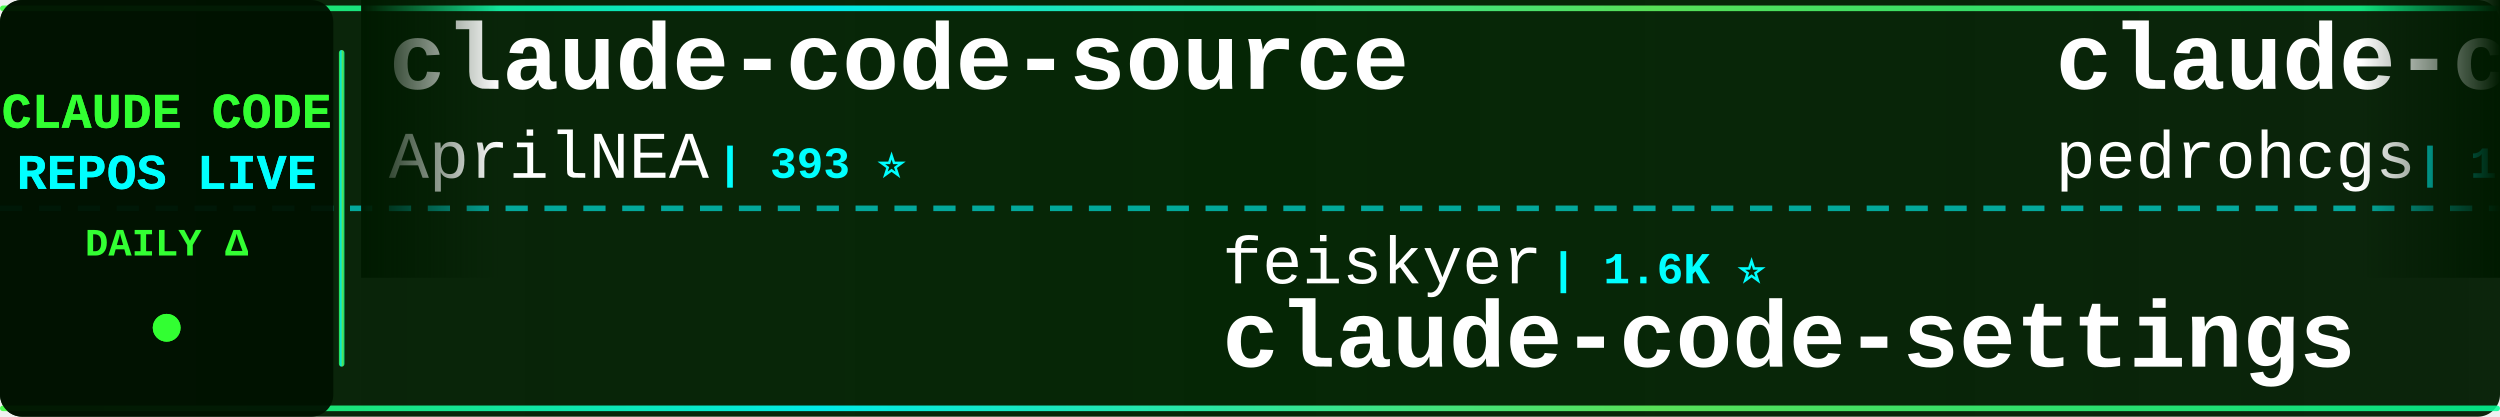
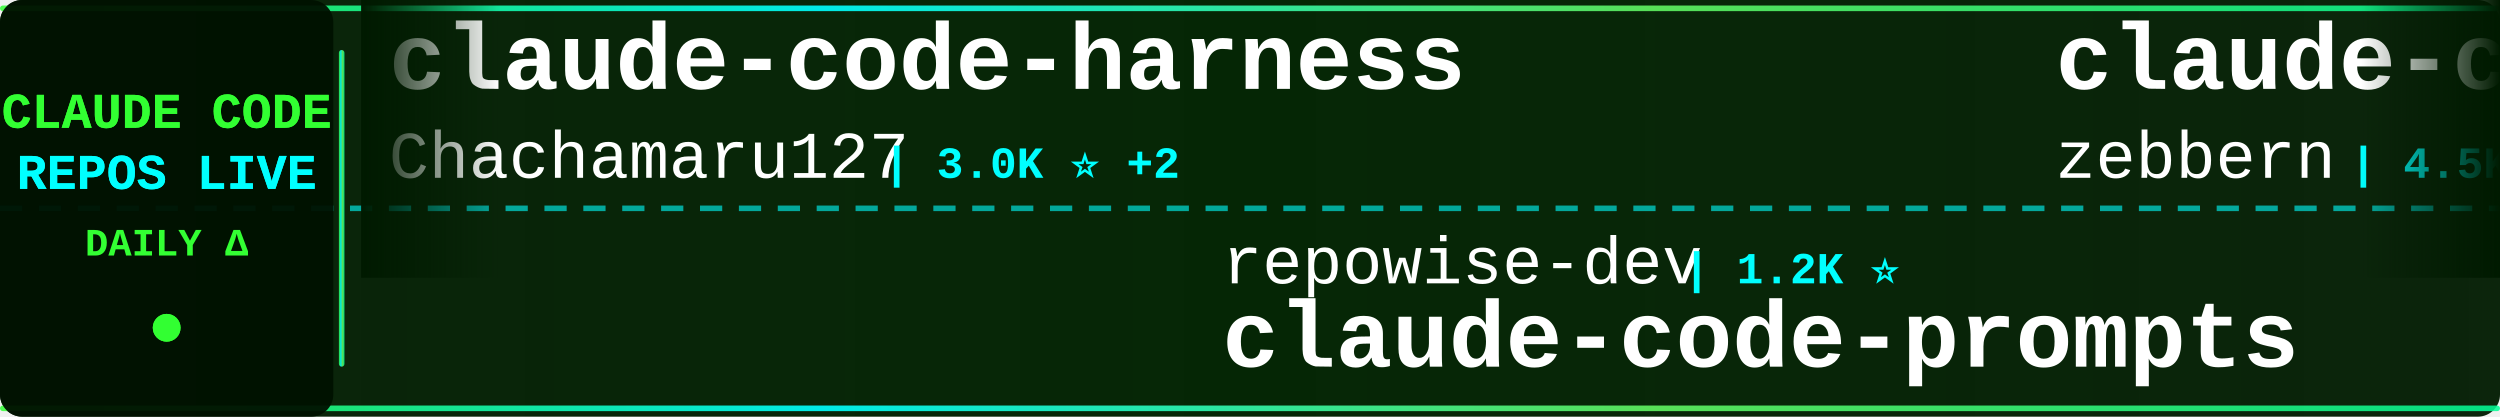
<svg xmlns="http://www.w3.org/2000/svg" width="900" height="150">
  <defs>
    <linearGradient id="tickerBg" x1="0%" y1="0%" x2="100%" y2="0%">
      <stop offset="0%" style="stop-color:#001a00;stop-opacity:0.95" />
      <stop offset="50%" style="stop-color:#002200;stop-opacity:0.98" />
      <stop offset="100%" style="stop-color:#001a00;stop-opacity:0.95" />
    </linearGradient>
    <linearGradient id="borderGrad" x1="0%" y1="0%" x2="100%" y2="0%">
      <stop offset="0%" style="stop-color:#33ff33;stop-opacity:0.85">
        <animate attributeName="stop-opacity" values="0.85;1;0.85" dur="2s" repeatCount="indefinite" />
      </stop>
      <stop offset="33%" style="stop-color:#00ffff;stop-opacity:0.9">
        <animate attributeName="stop-opacity" values="0.9;1;0.9" dur="2.2s" repeatCount="indefinite" />
      </stop>
      <stop offset="66%" style="stop-color:#66ff66;stop-opacity:0.85">
        <animate attributeName="stop-opacity" values="0.85;1;0.85" dur="1.8s" repeatCount="indefinite" />
      </stop>
      <stop offset="100%" style="stop-color:#00ff99;stop-opacity:0.85">
        <animate attributeName="stop-opacity" values="0.85;1;0.85" dur="2s" repeatCount="indefinite" />
      </stop>
    </linearGradient>
    <filter id="textGlow">
      <feGaussianBlur stdDeviation="0.1" result="coloredBlur" />
      <feMerge>
        <feMergeNode in="coloredBlur" />
        <feMergeNode in="SourceGraphic" />
      </feMerge>
    </filter>
    <filter id="metricGlow">
      <feGaussianBlur stdDeviation="0.2" result="coloredBlur" />
      <feMerge>
        <feMergeNode in="coloredBlur" />
        <feMergeNode in="SourceGraphic" />
      </feMerge>
    </filter>
    <linearGradient id="leftFade" x1="0%" y1="0%" x2="100%" y2="0%">
      <stop offset="0%" style="stop-color:#001a00;stop-opacity:1" />
      <stop offset="100%" style="stop-color:#001a00;stop-opacity:0" />
    </linearGradient>
    <linearGradient id="rightFade" x1="0%" y1="0%" x2="100%" y2="0%">
      <stop offset="0%" style="stop-color:#001a00;stop-opacity:0" />
      <stop offset="100%" style="stop-color:#001a00;stop-opacity:1" />
    </linearGradient>
  </defs>
  <rect width="900" height="150" fill="url(#tickerBg)" rx="8" />
  <rect x="0" y="2" width="900" height="2" fill="url(#borderGrad)" rx="1" />
  <rect x="0" y="146" width="900" height="2" fill="url(#borderGrad)" rx="1" />
  <line x1="0" y1="75" x2="900" y2="75" stroke="#00ffff" stroke-width="2" stroke-dasharray="8 6" opacity="0.6" />
  <rect x="0" y="0" width="120" height="150" fill="#001100" opacity="0.95" rx="8" />
  <text x="60" y="46" font-family="'Courier New', monospace" font-size="18" font-weight="bold" fill="#33ff33" text-anchor="middle" filter="url(#textGlow)">
    CLAUDE CODE
  </text>
  <text x="60" y="68" font-family="'Courier New', monospace" font-size="18" font-weight="bold" fill="#00ffff" text-anchor="middle" filter="url(#textGlow)">
    REPOS LIVE
  </text>
  <text x="60" y="92" font-family="'Courier New', monospace" font-size="14" font-weight="bold" fill="#33ff33" text-anchor="middle">
    DAILY Δ
  </text>
  <circle cx="60" cy="118" r="5" fill="#33ff33" filter="url(#metricGlow)">
    <animate attributeName="r" values="4;6;4" dur="1.5s" repeatCount="indefinite" />
    <animate attributeName="opacity" values="0.6;1;0.6" dur="1.5s" repeatCount="indefinite" />
  </circle>
  <rect x="122" y="18" width="2" height="114" fill="url(#borderGrad)" rx="1" />
  <clipPath id="tickerClip">
    <rect x="130" y="0" width="770" height="150" />
  </clipPath>
  <g clip-path="url(#tickerClip)">
    <g id="tickerItems">
      <animateTransform attributeName="transform" attributeType="XML" type="translate" from="0 0" to="-3000 0" dur="54s" repeatCount="indefinite" />
      <g transform="translate(0, 0)">
-         <text x="140" y="32" font-family="'Courier New', monospace" font-size="34" font-weight="bold" fill="#ffffff">claude-code-source</text>
-         <text x="140" y="64" font-family="'Courier New', monospace" font-size="24" font-weight="normal" fill="#ffffff" opacity="1.0">AprilNEA</text>
-         <text x="258" y="64" font-family="'Courier New', monospace" font-size="16" font-weight="bold" fill="#00ffff"> | 393 ⭐</text>
+         <text x="140" y="32" font-family="'Courier New', monospace" font-size="34" font-weight="bold" fill="#ffffff">claude-code-harness</text>
+         <text x="140" y="64" font-family="'Courier New', monospace" font-size="24" font-weight="normal" fill="#ffffff" opacity="1.0">Chachamaru127</text>
+         <text x="318" y="64" font-family="'Courier New', monospace" font-size="16" font-weight="bold" fill="#00ffff"> | 3.0K ⭐ +2</text>
      </g>
      <g transform="translate(300, 0)">
-         <text x="140" y="102" font-family="'Courier New', monospace" font-size="24" font-weight="normal" fill="#ffffff" opacity="1.0">feiskyer</text>
-         <text x="258" y="102" font-family="'Courier New', monospace" font-size="16" font-weight="bold" fill="#00ffff"> | 1.6K ⭐</text>
-         <text x="140" y="132" font-family="'Courier New', monospace" font-size="34" font-weight="bold" fill="#ffffff">claude-code-settings</text>
+         <text x="140" y="102" font-family="'Courier New', monospace" font-size="24" font-weight="normal" fill="#ffffff" opacity="1.0">repowise-dev</text>
+         <text x="306" y="102" font-family="'Courier New', monospace" font-size="16" font-weight="bold" fill="#00ffff"> | 1.2K ⭐</text>
+         <text x="140" y="132" font-family="'Courier New', monospace" font-size="34" font-weight="bold" fill="#ffffff">claude-code-prompts</text>
      </g>
      <g transform="translate(600, 0)">
-         <text x="140" y="32" font-family="'Courier New', monospace" font-size="34" font-weight="bold" fill="#ffffff">claude-code-my-workflow</text>
-         <text x="140" y="64" font-family="'Courier New', monospace" font-size="24" font-weight="normal" fill="#ffffff" opacity="1.0">pedrohcgs</text>
-         <text x="270" y="64" font-family="'Courier New', monospace" font-size="16" font-weight="bold" fill="#00ffff"> | 1.4K ⭐</text>
+         <text x="140" y="32" font-family="'Courier New', monospace" font-size="34" font-weight="bold" fill="#ffffff">claude-code-guide</text>
+         <text x="140" y="64" font-family="'Courier New', monospace" font-size="24" font-weight="normal" fill="#ffffff" opacity="1.0">zebbern</text>
+         <text x="246" y="64" font-family="'Courier New', monospace" font-size="16" font-weight="bold" fill="#00ffff"> | 4.5K ⭐ +2</text>
      </g>
      <g transform="translate(900, 0)">
-         <text x="140" y="102" font-family="'Courier New', monospace" font-size="24" font-weight="normal" fill="#ffffff" opacity="1.0">ChinaSiro</text>
-         <text x="270" y="102" font-family="'Courier New', monospace" font-size="16" font-weight="bold" fill="#00ffff"> | 9.6K ⭐</text>
-         <text x="140" y="132" font-family="'Courier New', monospace" font-size="34" font-weight="bold" fill="#ffffff">claude-code-sourcemap</text>
+         <text x="140" y="102" font-family="'Courier New', monospace" font-size="24" font-weight="normal" fill="#ffffff" opacity="1.0">ghuntley</text>
+         <text x="258" y="102" font-family="'Courier New', monospace" font-size="16" font-weight="bold" fill="#00ffff"> | 987 ⭐</text>
+         <text x="140" y="132" font-family="'Courier New', monospace" font-size="34" font-weight="bold" fill="#ffffff">claude-code-source-code-...</text>
      </g>
      <g transform="translate(1200, 0)">
-         <text x="140" y="32" font-family="'Courier New', monospace" font-size="34" font-weight="bold" fill="#ffffff">claude-code-source</text>
-         <text x="140" y="64" font-family="'Courier New', monospace" font-size="24" font-weight="normal" fill="#ffffff" opacity="1.0">JrCx7scC</text>
-         <text x="258" y="64" font-family="'Courier New', monospace" font-size="16" font-weight="bold" fill="#00ffff"> | 371 ⭐</text>
+         <text x="140" y="32" font-family="'Courier New', monospace" font-size="34" font-weight="bold" fill="#ffffff">claude-code-proxy</text>
+         <text x="140" y="64" font-family="'Courier New', monospace" font-size="24" font-weight="normal" fill="#ffffff" opacity="1.0">fuergaosi233</text>
+         <text x="306" y="64" font-family="'Courier New', monospace" font-size="16" font-weight="bold" fill="#00ffff"> | 2.8K ⭐ +2</text>
      </g>
      <g transform="translate(1500, 0)">
-         <text x="140" y="102" font-family="'Courier New', monospace" font-size="24" font-weight="normal" fill="#ffffff" opacity="1.0">guanshan</text>
-         <text x="258" y="102" font-family="'Courier New', monospace" font-size="16" font-weight="bold" fill="#00ffff"> | 61 ⭐</text>
-         <text x="140" y="132" font-family="'Courier New', monospace" font-size="34" font-weight="bold" fill="#ffffff">ClaudeCode</text>
+         <text x="140" y="102" font-family="'Courier New', monospace" font-size="24" font-weight="normal" fill="#ffffff" opacity="1.0">Windy3f3f3f3f</text>
+         <text x="318" y="102" font-family="'Courier New', monospace" font-size="16" font-weight="bold" fill="#00ffff"> | 2.5K ⭐</text>
+         <text x="140" y="132" font-family="'Courier New', monospace" font-size="34" font-weight="bold" fill="#ffffff">claude-code-from-scratch</text>
      </g>
      <g transform="translate(1800, 0)">
-         <text x="140" y="32" font-family="'Courier New', monospace" font-size="34" font-weight="bold" fill="#ffffff">claude-code-rev</text>
-         <text x="140" y="64" font-family="'Courier New', monospace" font-size="24" font-weight="normal" fill="#ffffff" opacity="1.0">oboard</text>
-         <text x="234" y="64" font-family="'Courier New', monospace" font-size="16" font-weight="bold" fill="#00ffff"> | 3.3K ⭐</text>
+         <text x="140" y="32" font-family="'Courier New', monospace" font-size="34" font-weight="bold" fill="#ffffff">Auto-claude-code-researc...</text>
+         <text x="140" y="64" font-family="'Courier New', monospace" font-size="24" font-weight="normal" fill="#ffffff" opacity="1.0">wanshuiyin</text>
+         <text x="282" y="64" font-family="'Courier New', monospace" font-size="16" font-weight="bold" fill="#00ffff"> | 14.1K ⭐ +3</text>
      </g>
      <g transform="translate(2100, 0)">
-         <text x="140" y="102" font-family="'Courier New', monospace" font-size="24" font-weight="normal" fill="#ffffff" opacity="1.0">VILA-Lab</text>
-         <text x="258" y="102" font-family="'Courier New', monospace" font-size="16" font-weight="bold" fill="#00ffff"> | 2.0K ⭐</text>
-         <text x="140" y="132" font-family="'Courier New', monospace" font-size="34" font-weight="bold" fill="#ffffff">Dive-into-Claude-Code</text>
+         <text x="140" y="102" font-family="'Courier New', monospace" font-size="24" font-weight="normal" fill="#ffffff" opacity="1.0">jeremylongshore</text>
+         <text x="342" y="102" font-family="'Courier New', monospace" font-size="16" font-weight="bold" fill="#00ffff"> | 2.6K ⭐</text>
+         <text x="140" y="132" font-family="'Courier New', monospace" font-size="34" font-weight="bold" fill="#ffffff">claude-code-plugins-plus...</text>
      </g>
      <g transform="translate(2400, 0)">
-         <text x="140" y="32" font-family="'Courier New', monospace" font-size="34" font-weight="bold" fill="#ffffff">collection-claude-code-s...</text>
-         <text x="140" y="64" font-family="'Courier New', monospace" font-size="24" font-weight="normal" fill="#ffffff" opacity="1.0">chauncygu</text>
-         <text x="270" y="64" font-family="'Courier New', monospace" font-size="16" font-weight="bold" fill="#00ffff"> | 2.8K ⭐</text>
+         <text x="140" y="32" font-family="'Courier New', monospace" font-size="34" font-weight="bold" fill="#ffffff">claude-code-source-build</text>
+         <text x="140" y="64" font-family="'Courier New', monospace" font-size="24" font-weight="normal" fill="#ffffff" opacity="1.0">andrew-kramer-inno</text>
+         <text x="378" y="64" font-family="'Courier New', monospace" font-size="16" font-weight="bold" fill="#00ffff"> | 593 ⭐</text>
      </g>
      <g transform="translate(2700, 0)">
-         <text x="140" y="102" font-family="'Courier New', monospace" font-size="24" font-weight="normal" fill="#ffffff" opacity="1.0">musistudio</text>
-         <text x="282" y="102" font-family="'Courier New', monospace" font-size="16" font-weight="bold" fill="#00ffff"> | 36.3K ⭐ +1</text>
-         <text x="140" y="132" font-family="'Courier New', monospace" font-size="34" font-weight="bold" fill="#ffffff">claude-code-router</text>
+         <text x="140" y="102" font-family="'Courier New', monospace" font-size="24" font-weight="normal" fill="#ffffff" opacity="1.0">nicedreamzapp</text>
+         <text x="318" y="102" font-family="'Courier New', monospace" font-size="16" font-weight="bold" fill="#00ffff"> | 3.0K ⭐</text>
+         <text x="140" y="132" font-family="'Courier New', monospace" font-size="34" font-weight="bold" fill="#ffffff">claude-code-local</text>
      </g>
      <g transform="translate(3000, 0)">
-         <text x="140" y="32" font-family="'Courier New', monospace" font-size="34" font-weight="bold" fill="#ffffff">claude-code-source</text>
-         <text x="140" y="64" font-family="'Courier New', monospace" font-size="24" font-weight="normal" fill="#ffffff" opacity="1.0">AprilNEA</text>
-         <text x="258" y="64" font-family="'Courier New', monospace" font-size="16" font-weight="bold" fill="#00ffff"> | 393 ⭐</text>
+         <text x="140" y="32" font-family="'Courier New', monospace" font-size="34" font-weight="bold" fill="#ffffff">claude-code-harness</text>
+         <text x="140" y="64" font-family="'Courier New', monospace" font-size="24" font-weight="normal" fill="#ffffff" opacity="1.0">Chachamaru127</text>
+         <text x="318" y="64" font-family="'Courier New', monospace" font-size="16" font-weight="bold" fill="#00ffff"> | 3.0K ⭐ +2</text>
      </g>
      <g transform="translate(3300, 0)">
-         <text x="140" y="102" font-family="'Courier New', monospace" font-size="24" font-weight="normal" fill="#ffffff" opacity="1.0">feiskyer</text>
-         <text x="258" y="102" font-family="'Courier New', monospace" font-size="16" font-weight="bold" fill="#00ffff"> | 1.6K ⭐</text>
-         <text x="140" y="132" font-family="'Courier New', monospace" font-size="34" font-weight="bold" fill="#ffffff">claude-code-settings</text>
+         <text x="140" y="102" font-family="'Courier New', monospace" font-size="24" font-weight="normal" fill="#ffffff" opacity="1.0">repowise-dev</text>
+         <text x="306" y="102" font-family="'Courier New', monospace" font-size="16" font-weight="bold" fill="#00ffff"> | 1.2K ⭐</text>
+         <text x="140" y="132" font-family="'Courier New', monospace" font-size="34" font-weight="bold" fill="#ffffff">claude-code-prompts</text>
      </g>
      <g transform="translate(3600, 0)">
-         <text x="140" y="32" font-family="'Courier New', monospace" font-size="34" font-weight="bold" fill="#ffffff">claude-code-my-workflow</text>
-         <text x="140" y="64" font-family="'Courier New', monospace" font-size="24" font-weight="normal" fill="#ffffff" opacity="1.0">pedrohcgs</text>
-         <text x="270" y="64" font-family="'Courier New', monospace" font-size="16" font-weight="bold" fill="#00ffff"> | 1.4K ⭐</text>
+         <text x="140" y="32" font-family="'Courier New', monospace" font-size="34" font-weight="bold" fill="#ffffff">claude-code-guide</text>
+         <text x="140" y="64" font-family="'Courier New', monospace" font-size="24" font-weight="normal" fill="#ffffff" opacity="1.0">zebbern</text>
+         <text x="246" y="64" font-family="'Courier New', monospace" font-size="16" font-weight="bold" fill="#00ffff"> | 4.5K ⭐ +2</text>
      </g>
      <g transform="translate(3900, 0)">
-         <text x="140" y="102" font-family="'Courier New', monospace" font-size="24" font-weight="normal" fill="#ffffff" opacity="1.0">ChinaSiro</text>
-         <text x="270" y="102" font-family="'Courier New', monospace" font-size="16" font-weight="bold" fill="#00ffff"> | 9.6K ⭐</text>
-         <text x="140" y="132" font-family="'Courier New', monospace" font-size="34" font-weight="bold" fill="#ffffff">claude-code-sourcemap</text>
+         <text x="140" y="102" font-family="'Courier New', monospace" font-size="24" font-weight="normal" fill="#ffffff" opacity="1.0">ghuntley</text>
+         <text x="258" y="102" font-family="'Courier New', monospace" font-size="16" font-weight="bold" fill="#00ffff"> | 987 ⭐</text>
+         <text x="140" y="132" font-family="'Courier New', monospace" font-size="34" font-weight="bold" fill="#ffffff">claude-code-source-code-...</text>
      </g>
    </g>
  </g>
  <rect x="130" y="0" width="50" height="100" fill="url(#leftFade)" />
  <rect x="850" y="0" width="50" height="100" fill="url(#rightFade)" />
</svg>
